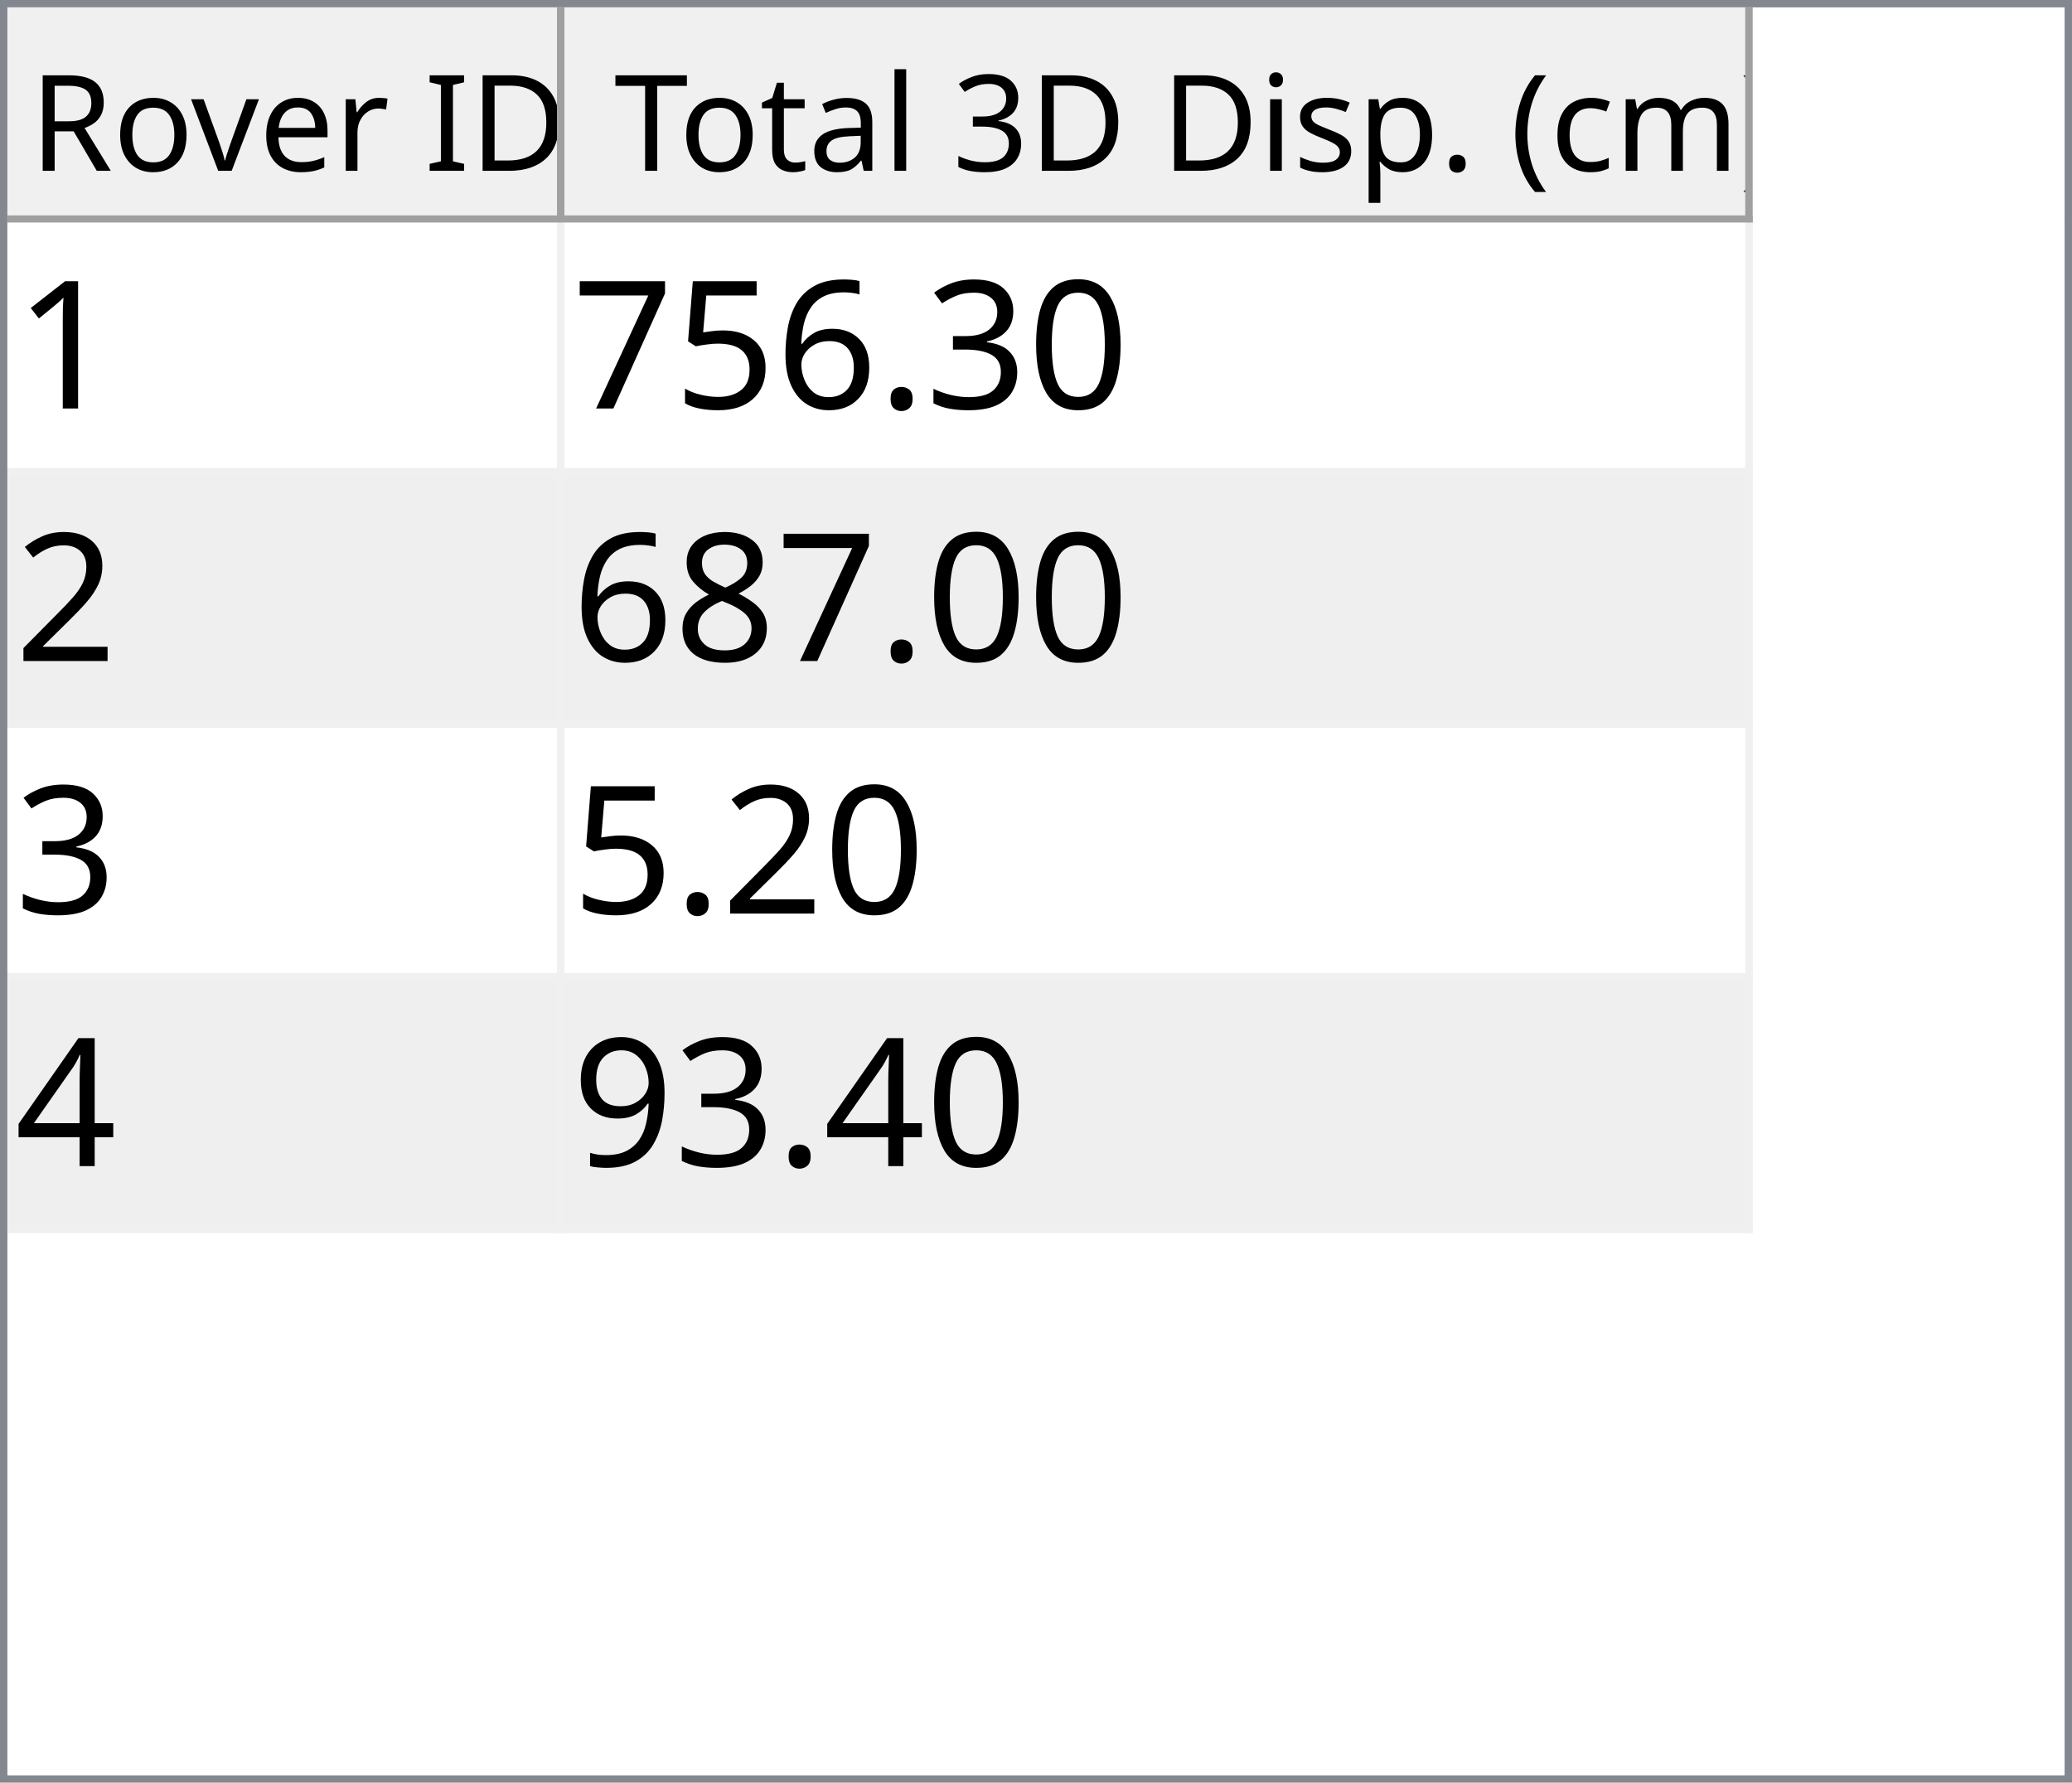
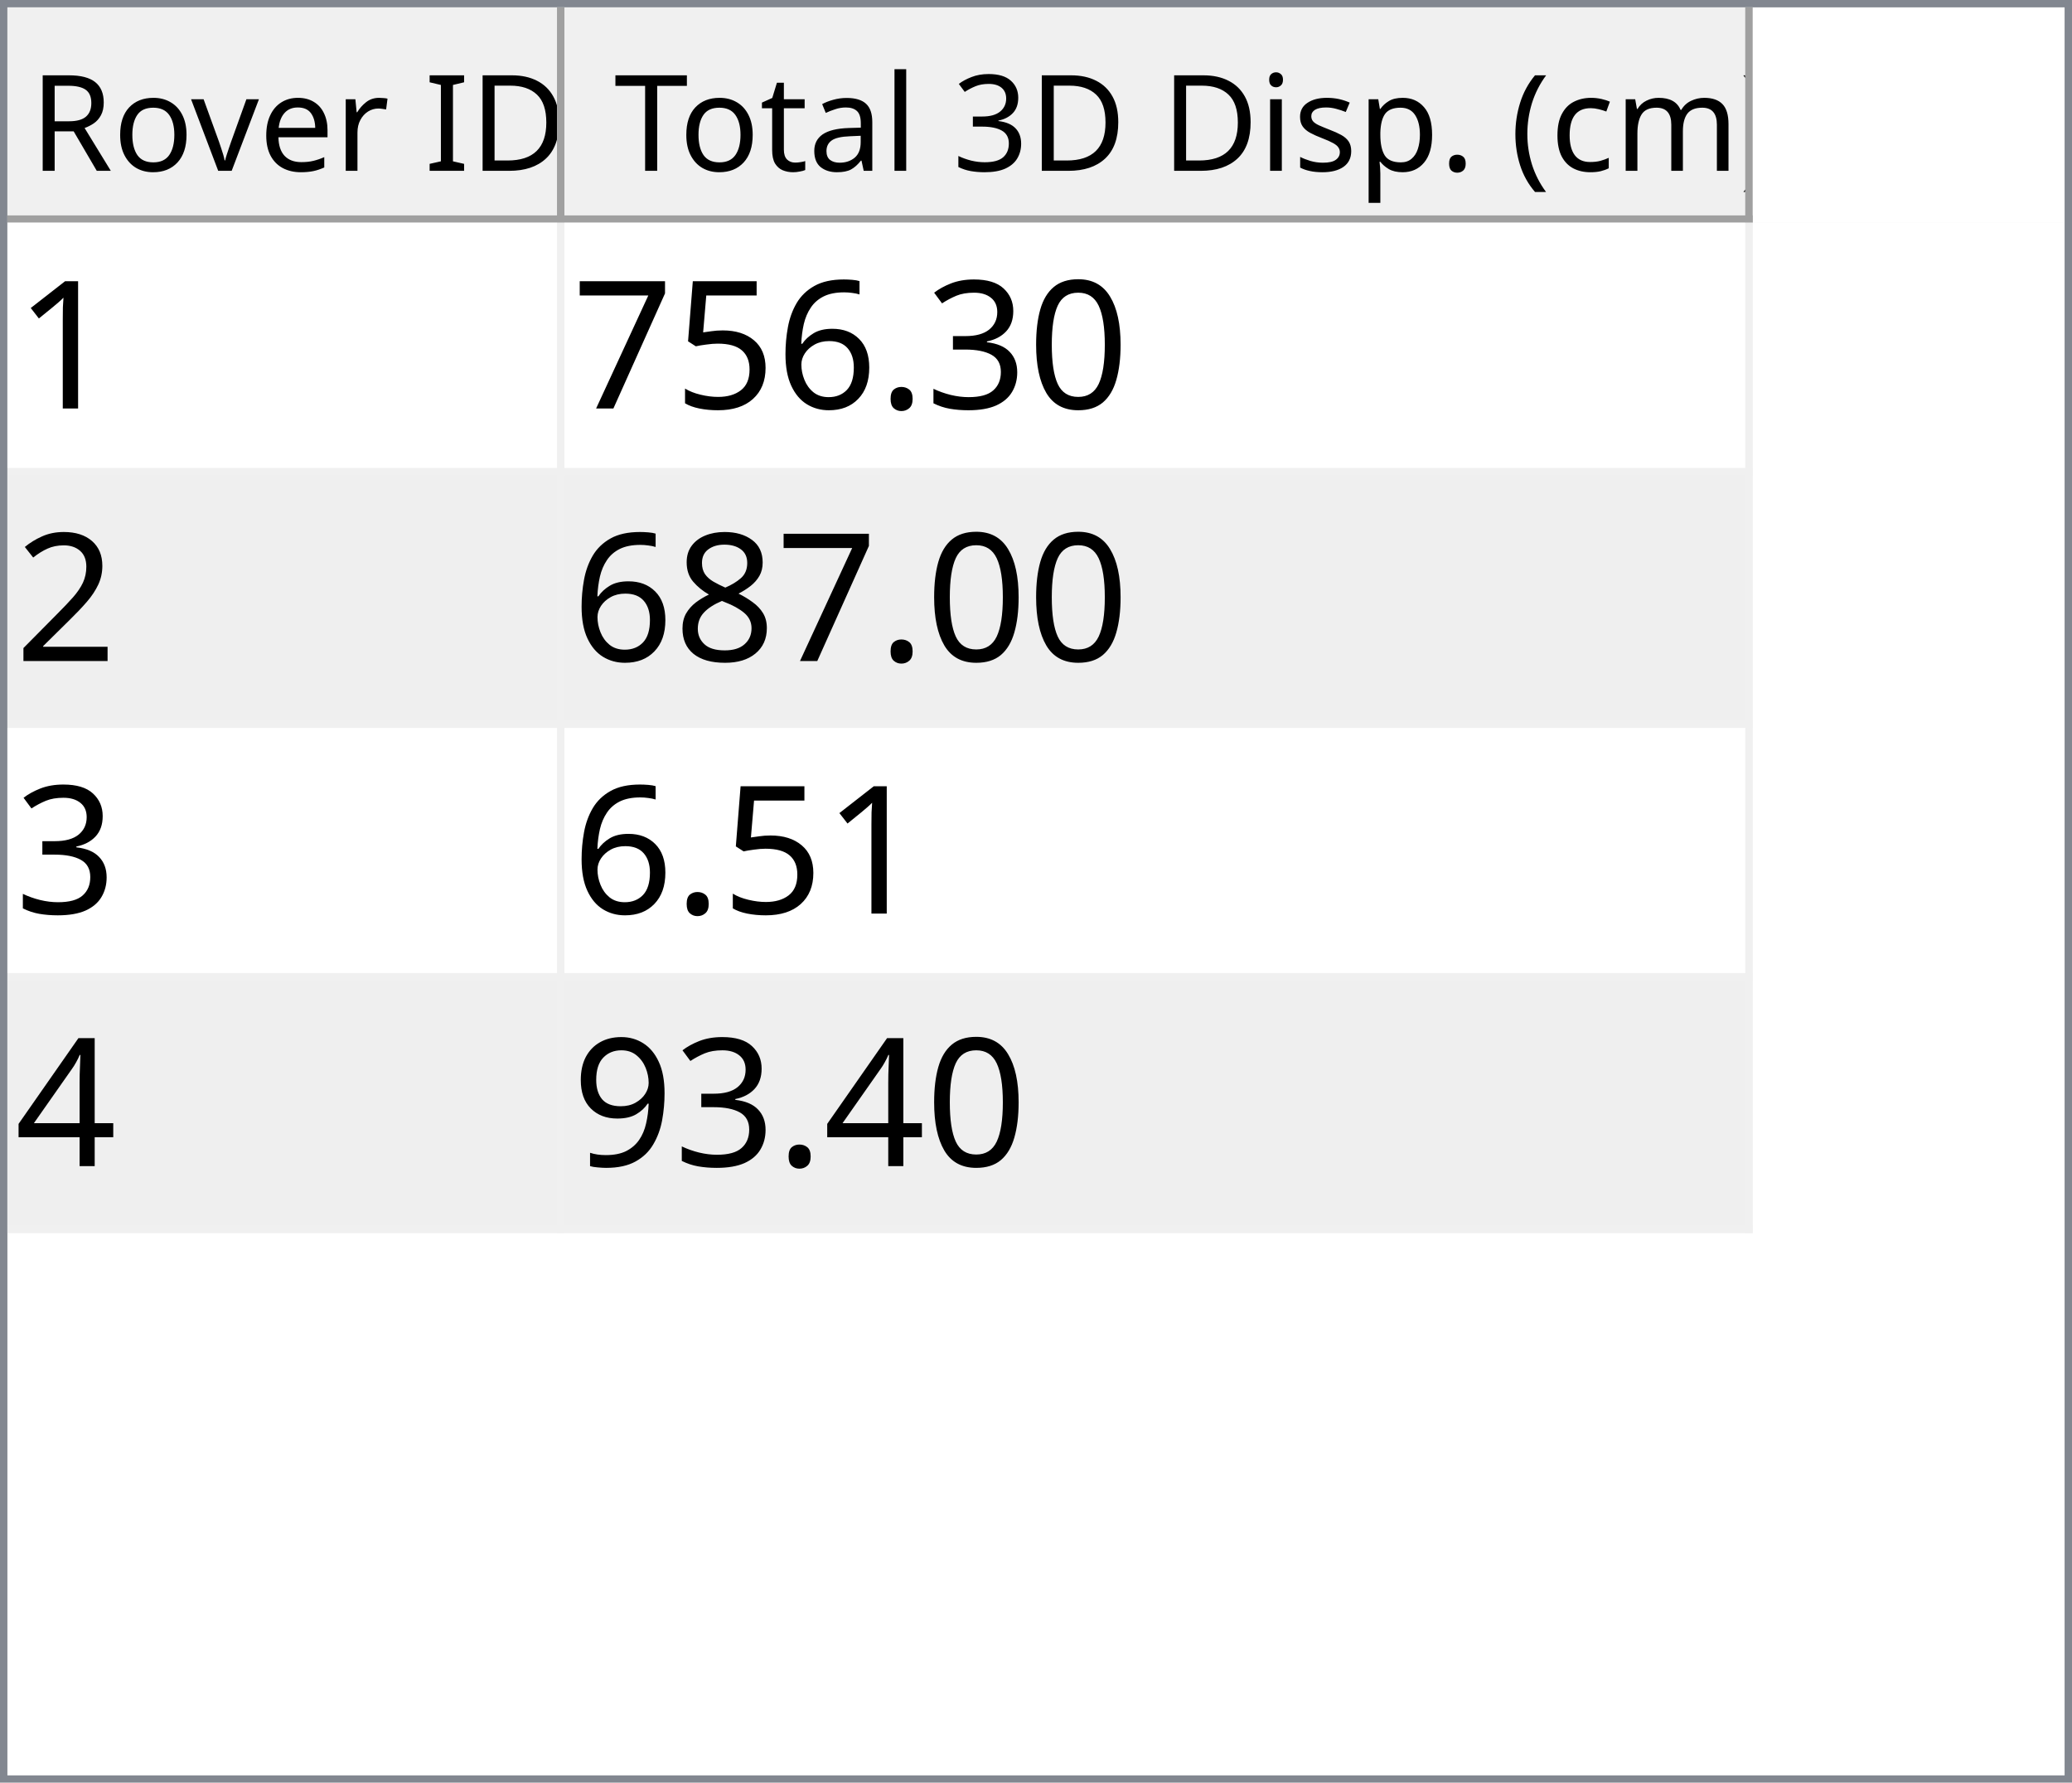
<svg xmlns="http://www.w3.org/2000/svg" style="fill-opacity:1; color-rendering:auto; color-interpolation:auto; text-rendering:auto; stroke:black; stroke-linecap:square; stroke-miterlimit:10; shape-rendering:auto; stroke-opacity:1; fill:black; stroke-dasharray:none; font-weight:normal; stroke-width:1; font-family:'Dialog'; font-style:normal; stroke-linejoin:miter; font-size:12px; stroke-dashoffset:0; image-rendering:auto;" width="279" height="240">
  <defs id="genericDefs" />
  <g>
    <defs id="defs1">
      <clipPath clipPathUnits="userSpaceOnUse" id="clipPath1">
        <path d="M0 0 L279 0 L279 240 L0 240 L0 0 Z" />
      </clipPath>
      <clipPath clipPathUnits="userSpaceOnUse" id="clipPath2">
        <path d="M0 0 L0 240 L279 240 L279 0 Z" />
      </clipPath>
      <clipPath clipPathUnits="userSpaceOnUse" id="clipPath3">
        <path d="M0 0 L0 29 L277 29 L277 0 Z" />
      </clipPath>
      <clipPath clipPathUnits="userSpaceOnUse" id="clipPath4">
        <path d="M0 0 L0 29 L75 29 L75 0 Z" />
      </clipPath>
      <clipPath clipPathUnits="userSpaceOnUse" id="clipPath5">
        <path d="M1 1 L1 28 L74 28 L74 1 Z" />
      </clipPath>
      <clipPath clipPathUnits="userSpaceOnUse" id="clipPath6">
        <path d="M0 0 L0 27 L73 27 L73 0 Z" />
      </clipPath>
      <clipPath clipPathUnits="userSpaceOnUse" id="clipPath7">
        <path d="M-0.5 -0.5 L-0.5 28.5 L74.5 28.5 L74.5 -0.5 Z" />
      </clipPath>
      <clipPath clipPathUnits="userSpaceOnUse" id="clipPath8">
        <path d="M0 0 L0 29 L160 29 L160 0 Z" />
      </clipPath>
      <clipPath clipPathUnits="userSpaceOnUse" id="clipPath9">
        <path d="M1 1 L1 28 L159 28 L159 1 Z" />
      </clipPath>
      <clipPath clipPathUnits="userSpaceOnUse" id="clipPath10">
        <path d="M0 0 L0 27 L158 27 L158 0 Z" />
      </clipPath>
      <clipPath clipPathUnits="userSpaceOnUse" id="clipPath11">
        <path d="M-0.5 -0.5 L-0.5 28.5 L159.5 28.5 L159.5 -0.5 Z" />
      </clipPath>
      <clipPath clipPathUnits="userSpaceOnUse" id="clipPath12">
        <path d="M0 0 L0 209 L277 209 L277 0 Z" />
      </clipPath>
      <clipPath clipPathUnits="userSpaceOnUse" id="clipPath13">
        <path d="M0 0 L0 136 L235 136 L235 0 Z" />
      </clipPath>
      <clipPath clipPathUnits="userSpaceOnUse" id="clipPath14">
        <path d="M-0.5 -0.5 L-0.5 135.5 L234.5 135.5 L234.5 -0.5 Z" />
      </clipPath>
      <clipPath clipPathUnits="userSpaceOnUse" id="clipPath15">
        <path d="M0 0 L0 33 L74 33 L74 0 Z" />
      </clipPath>
      <clipPath clipPathUnits="userSpaceOnUse" id="clipPath16">
        <path d="M0 0 L0 33 L159 33 L159 0 Z" />
      </clipPath>
      <font horiz-adv-x="64.551" id="font1">
        <font-face ascent="107.91" descent="25.098" units-per-em="100" style="font-style:normal; font-family:Segoe UI; font-weight:normal;" />
        <missing-glyph horiz-adv-x="64.551" d="M8.109 0 L8.109 68.266 L56.453 68.266 L56.453 0 L8.109 0 ZM15.328 7.234 L49.219 7.234 L49.219 61.031 L15.328 61.031 L15.328 7.234 Z" />
        <glyph unicode="D" horiz-adv-x="70.117" d="M9.188 0 L9.188 70.016 L28.516 70.016 Q65.531 70.016 65.531 35.891 Q65.531 19.672 55.25 9.836 Q44.969 0 27.734 0 L9.188 0 ZM17.391 62.594 L17.391 7.422 L27.828 7.422 Q41.609 7.422 49.273 14.797 Q56.938 22.172 56.938 35.688 Q56.938 62.594 28.328 62.594 L17.391 62.594 Z" />
        <glyph unicode="I" horiz-adv-x="26.611" d="M17.391 0 L9.188 0 L9.188 70.016 L17.391 70.016 L17.391 0 Z" />
        <glyph unicode=" " horiz-adv-x="27.393" d="" />
        <glyph unicode="r" horiz-adv-x="34.766" d="M34.188 41.891 Q32.078 43.5 28.125 43.5 Q23 43.5 19.555 38.672 Q16.109 33.844 16.109 25.484 L16.109 0 L8.109 0 L8.109 50 L16.109 50 L16.109 39.703 L16.312 39.703 Q18.016 44.969 21.531 47.922 Q25.047 50.875 29.391 50.875 Q32.516 50.875 34.188 50.203 L34.188 41.891 Z" />
        <glyph unicode="e" horiz-adv-x="52.295" d="M48.297 23 L12.984 23 Q13.188 14.656 17.484 10.109 Q21.781 5.562 29.297 5.562 Q37.75 5.562 44.828 11.141 L44.828 3.609 Q38.234 -1.172 27.391 -1.172 Q16.797 -1.172 10.742 5.641 Q4.688 12.453 4.688 24.812 Q4.688 36.469 11.305 43.82 Q17.922 51.172 27.734 51.172 Q37.547 51.172 42.922 44.828 Q48.297 38.484 48.297 27.203 L48.297 23 ZM40.094 29.781 Q40.047 36.719 36.75 40.578 Q33.453 44.438 27.594 44.438 Q21.922 44.438 17.969 40.383 Q14.016 36.328 13.094 29.781 L40.094 29.781 Z" />
        <glyph unicode="v" horiz-adv-x="47.9" d="M47.406 50 L27.484 0 L19.625 0 L0.688 50 L9.469 50 L22.172 13.672 Q23.578 9.672 23.922 6.688 L24.125 6.688 Q24.609 10.453 25.688 13.484 L38.969 50 L47.406 50 Z" />
        <glyph unicode="o" horiz-adv-x="58.594" d="M29 -1.172 Q17.922 -1.172 11.305 5.836 Q4.688 12.844 4.688 24.422 Q4.688 37.016 11.57 44.094 Q18.453 51.172 30.172 51.172 Q41.359 51.172 47.633 44.289 Q53.906 37.406 53.906 25.203 Q53.906 13.234 47.141 6.031 Q40.375 -1.172 29 -1.172 ZM29.594 44.438 Q21.875 44.438 17.383 39.188 Q12.891 33.938 12.891 24.703 Q12.891 15.828 17.43 10.695 Q21.969 5.562 29.594 5.562 Q37.359 5.562 41.531 10.594 Q45.703 15.625 45.703 24.906 Q45.703 34.281 41.531 39.359 Q37.359 44.438 29.594 44.438 Z" />
        <glyph unicode="R" horiz-adv-x="59.814" d="M59.375 0 L49.609 0 L37.891 19.625 Q36.281 22.359 34.766 24.289 Q33.25 26.219 31.664 27.438 Q30.078 28.656 28.25 29.219 Q26.422 29.781 24.125 29.781 L17.391 29.781 L17.391 0 L9.188 0 L9.188 70.016 L30.078 70.016 Q34.672 70.016 38.555 68.867 Q42.438 67.719 45.289 65.375 Q48.141 63.031 49.758 59.547 Q51.375 56.062 51.375 51.375 Q51.375 47.703 50.273 44.656 Q49.172 41.609 47.148 39.211 Q45.125 36.812 42.266 35.133 Q39.406 33.453 35.844 32.516 L35.844 32.328 Q37.594 31.547 38.891 30.547 Q40.188 29.547 41.359 28.18 Q42.531 26.812 43.68 25.078 Q44.828 23.344 46.234 21.047 L59.375 0 ZM17.391 62.594 L17.391 37.203 L28.516 37.203 Q31.594 37.203 34.203 38.133 Q36.812 39.062 38.719 40.797 Q40.625 42.531 41.703 45.047 Q42.781 47.562 42.781 50.688 Q42.781 56.297 39.141 59.445 Q35.5 62.594 28.609 62.594 L17.391 62.594 Z" />
        <glyph unicode=")" horiz-adv-x="30.176" d="M8.297 -15.922 L1.172 -15.922 Q16.406 2.344 16.406 26.812 Q16.406 51.469 1.078 70.016 L8.297 70.016 Q23.531 52.156 23.531 26.703 Q23.531 1.375 8.297 -15.922 Z" />
        <glyph unicode="m" horiz-adv-x="86.133" d="M79.109 0 L71.094 0 L71.094 28.719 Q71.094 37.016 68.531 40.727 Q65.969 44.438 59.906 44.438 Q54.781 44.438 51.195 39.75 Q47.609 35.062 47.609 28.516 L47.609 0 L39.594 0 L39.594 29.688 Q39.594 44.438 28.219 44.438 Q22.953 44.438 19.531 40.016 Q16.109 35.594 16.109 28.516 L16.109 0 L8.109 0 L8.109 50 L16.109 50 L16.109 42.094 L16.312 42.094 Q21.625 51.172 31.844 51.172 Q36.969 51.172 40.773 48.312 Q44.578 45.453 46 40.828 Q51.562 51.172 62.594 51.172 Q79.109 51.172 79.109 30.812 L79.109 0 Z" />
        <glyph unicode="c" horiz-adv-x="46.191" d="M42.188 2.297 Q36.422 -1.172 28.516 -1.172 Q17.828 -1.172 11.258 5.789 Q4.688 12.75 4.688 23.828 Q4.688 36.188 11.766 43.68 Q18.844 51.172 30.672 51.172 Q37.25 51.172 42.281 48.734 L42.281 40.531 Q36.719 44.438 30.375 44.438 Q22.703 44.438 17.797 38.945 Q12.891 33.453 12.891 24.516 Q12.891 15.719 17.508 10.641 Q22.125 5.562 29.891 5.562 Q36.422 5.562 42.188 9.906 L42.188 2.297 Z" />
        <glyph unicode="(" horiz-adv-x="30.176" d="M29.109 -15.922 L21.969 -15.922 Q6.844 1.375 6.844 26.703 Q6.844 52.156 21.969 70.016 L29.203 70.016 Q13.875 51.469 13.875 26.812 Q13.875 2.344 29.109 -15.922 Z" />
        <glyph unicode="." horiz-adv-x="21.68" d="M10.891 -1.078 Q8.641 -1.078 7.055 0.539 Q5.469 2.156 5.469 4.391 Q5.469 6.641 7.055 8.273 Q8.641 9.906 10.891 9.906 Q13.188 9.906 14.797 8.273 Q16.406 6.641 16.406 4.391 Q16.406 2.156 14.797 0.539 Q13.188 -1.078 10.891 -1.078 Z" />
        <glyph unicode="p" horiz-adv-x="58.789" d="M16.312 7.234 L16.109 7.234 L16.109 -23 L8.109 -23 L8.109 50 L16.109 50 L16.109 41.219 L16.312 41.219 Q22.219 51.172 33.594 51.172 Q43.266 51.172 48.688 44.461 Q54.109 37.75 54.109 26.469 Q54.109 13.922 48 6.375 Q41.891 -1.172 31.297 -1.172 Q21.578 -1.172 16.312 7.234 ZM16.109 27.391 L16.109 20.406 Q16.109 14.203 20.141 9.883 Q24.172 5.562 30.375 5.562 Q37.641 5.562 41.773 11.133 Q45.906 16.703 45.906 26.609 Q45.906 34.969 42.047 39.703 Q38.188 44.438 31.594 44.438 Q24.609 44.438 20.359 39.578 Q16.109 34.719 16.109 27.391 Z" />
        <glyph unicode="s" horiz-adv-x="42.432" d="M5.078 1.812 L5.078 10.406 Q11.625 5.562 19.484 5.562 Q30.031 5.562 30.031 12.594 Q30.031 14.594 29.125 15.992 Q28.219 17.391 26.68 18.461 Q25.141 19.531 23.07 20.383 Q21 21.234 18.609 22.172 Q15.281 23.484 12.766 24.828 Q10.25 26.172 8.57 27.859 Q6.891 29.547 6.031 31.695 Q5.172 33.844 5.172 36.719 Q5.172 40.234 6.789 42.945 Q8.406 45.656 11.086 47.484 Q13.766 49.312 17.211 50.242 Q20.656 51.172 24.312 51.172 Q30.812 51.172 35.938 48.922 L35.938 40.828 Q30.422 44.438 23.25 44.438 Q21 44.438 19.195 43.922 Q17.391 43.406 16.094 42.477 Q14.797 41.547 14.086 40.258 Q13.375 38.969 13.375 37.406 Q13.375 35.453 14.086 34.133 Q14.797 32.812 16.164 31.789 Q17.531 30.766 19.484 29.938 Q21.438 29.109 23.922 28.125 Q27.25 26.859 29.883 25.516 Q32.516 24.172 34.375 22.484 Q36.234 20.797 37.234 18.602 Q38.234 16.406 38.234 13.375 Q38.234 9.672 36.602 6.938 Q34.969 4.203 32.234 2.398 Q29.5 0.594 25.93 -0.289 Q22.359 -1.172 18.453 -1.172 Q10.75 -1.172 5.078 1.812 Z" />
        <glyph unicode="i" horiz-adv-x="24.219" d="M12.203 62.703 Q10.062 62.703 8.547 64.164 Q7.031 65.625 7.031 67.875 Q7.031 70.125 8.547 71.609 Q10.062 73.094 12.203 73.094 Q14.406 73.094 15.945 71.609 Q17.484 70.125 17.484 67.875 Q17.484 65.719 15.945 64.211 Q14.406 62.703 12.203 62.703 ZM16.109 0 L8.109 0 L8.109 50 L16.109 50 L16.109 0 Z" />
        <glyph unicode="3" horiz-adv-x="53.906" d="M46.531 19.828 Q46.531 15.094 44.75 11.211 Q42.969 7.328 39.719 4.57 Q36.469 1.812 31.93 0.297 Q27.391 -1.219 21.922 -1.219 Q11.922 -1.219 6 2.594 L6 11.188 Q13.094 5.609 22.219 5.609 Q25.875 5.609 28.828 6.539 Q31.781 7.469 33.906 9.227 Q36.031 10.984 37.18 13.477 Q38.328 15.969 38.328 19.094 Q38.328 32.812 18.797 32.812 L12.984 32.812 L12.984 39.594 L18.5 39.594 Q35.797 39.594 35.797 52.484 Q35.797 64.406 22.609 64.406 Q15.188 64.406 8.688 59.422 L8.688 67.188 Q15.375 71.188 24.609 71.188 Q29 71.188 32.57 69.969 Q36.141 68.75 38.68 66.555 Q41.219 64.359 42.609 61.281 Q44 58.203 44 54.5 Q44 40.672 30.031 36.719 L30.031 36.531 Q33.594 36.141 36.625 34.797 Q39.656 33.453 41.852 31.305 Q44.047 29.156 45.289 26.25 Q46.531 23.344 46.531 19.828 Z" />
        <glyph unicode="l" horiz-adv-x="24.219" d="M16.109 0 L8.109 0 L8.109 74.031 L16.109 74.031 L16.109 0 Z" />
        <glyph unicode="a" horiz-adv-x="50.879" d="M43.891 0 L35.891 0 L35.891 7.812 L35.688 7.812 Q30.469 -1.172 20.312 -1.172 Q12.844 -1.172 8.617 2.781 Q4.391 6.734 4.391 13.281 Q4.391 27.297 20.906 29.594 L35.891 31.688 Q35.891 44.438 25.594 44.438 Q16.547 44.438 9.281 38.281 L9.281 46.484 Q16.656 51.172 26.266 51.172 Q43.891 51.172 43.891 32.516 L43.891 0 ZM35.891 25.297 L23.828 23.641 Q18.266 22.859 15.43 20.875 Q12.594 18.891 12.594 13.875 Q12.594 10.203 15.211 7.883 Q17.828 5.562 22.172 5.562 Q28.125 5.562 32.008 9.742 Q35.891 13.922 35.891 20.312 L35.891 25.297 Z" />
        <glyph unicode="t" horiz-adv-x="33.887" d="M31.297 0.484 Q28.469 -1.078 23.828 -1.078 Q10.688 -1.078 10.688 13.578 L10.688 43.172 L2.094 43.172 L2.094 50 L10.688 50 L10.688 62.203 L18.703 64.797 L18.703 50 L31.297 50 L31.297 43.172 L18.703 43.172 L18.703 14.984 Q18.703 9.969 20.414 7.82 Q22.125 5.672 26.078 5.672 Q29.109 5.672 31.297 7.328 L31.297 0.484 Z" />
        <glyph unicode="T" horiz-adv-x="52.393" d="M50.594 62.594 L30.375 62.594 L30.375 0 L22.172 0 L22.172 62.594 L2 62.594 L2 70.016 L50.594 70.016 L50.594 62.594 Z" />
      </font>
      <font horiz-adv-x="75.0" id="font2">
        <font-face ascent="100.537" descent="21.973" units-per-em="100" style="font-style:normal; font-family:sans-serif; font-weight:normal;" />
        <missing-glyph horiz-adv-x="75.0" d="M12.5 0 L12.5 62.5 L62.5 62.5 L62.5 0 L12.5 0 ZM14.062 1.562 L60.938 1.562 L60.938 60.938 L14.062 60.938 L14.062 1.562 Z" />
        <glyph unicode="1" horiz-adv-x="55.615" d="M37.25 0 L28.469 0 L28.469 56 Q25.297 52.984 20.141 49.953 Q14.984 46.922 10.891 45.406 L10.891 53.906 Q18.266 57.375 23.781 62.305 Q29.297 67.234 31.594 71.875 L37.25 71.875 L37.25 0 Z" />
        <glyph unicode="0" horiz-adv-x="55.615" d="M4.156 35.297 Q4.156 48 6.766 55.742 Q9.375 63.484 14.523 67.68 Q19.672 71.875 27.484 71.875 Q33.25 71.875 37.594 69.555 Q41.938 67.234 44.773 62.867 Q47.609 58.5 49.219 52.227 Q50.828 45.953 50.828 35.297 Q50.828 22.703 48.242 14.969 Q45.656 7.234 40.508 3.008 Q35.359 -1.219 27.484 -1.219 Q17.141 -1.219 11.234 6.203 Q4.156 15.141 4.156 35.297 ZM13.188 35.297 Q13.188 17.672 17.312 11.836 Q21.438 6 27.484 6 Q33.547 6 37.672 11.859 Q41.797 17.719 41.797 35.297 Q41.797 52.984 37.672 58.789 Q33.547 64.594 27.391 64.594 Q21.344 64.594 17.719 59.469 Q13.188 52.938 13.188 35.297 Z" />
        <glyph unicode="3" horiz-adv-x="55.615" d="M4.203 18.891 L12.984 20.062 Q14.5 12.594 18.141 9.297 Q21.781 6 27 6 Q33.203 6 37.477 10.297 Q41.75 14.594 41.75 20.953 Q41.75 27 37.797 30.93 Q33.844 34.859 27.734 34.859 Q25.25 34.859 21.531 33.891 L22.516 41.609 Q23.391 41.5 23.922 41.5 Q29.547 41.5 34.039 44.43 Q38.531 47.359 38.531 53.469 Q38.531 58.297 35.258 61.477 Q31.984 64.656 26.812 64.656 Q21.688 64.656 18.266 61.43 Q14.844 58.203 13.875 51.766 L5.078 53.328 Q6.688 62.156 12.398 67.016 Q18.109 71.875 26.609 71.875 Q32.469 71.875 37.398 69.359 Q42.328 66.844 44.945 62.5 Q47.562 58.156 47.562 53.266 Q47.562 48.641 45.07 44.828 Q42.578 41.016 37.703 38.766 Q44.047 37.312 47.562 32.695 Q51.078 28.078 51.078 21.141 Q51.078 11.766 44.242 5.25 Q37.406 -1.266 26.953 -1.266 Q17.531 -1.266 11.305 4.352 Q5.078 9.969 4.203 18.891 Z" />
        <glyph unicode="." horiz-adv-x="27.783" d="M9.078 0 L9.078 10.016 L19.094 10.016 L19.094 0 L9.078 0 Z" />
        <glyph unicode="6" horiz-adv-x="55.615" d="M49.75 54.047 L41.016 53.375 Q39.844 58.547 37.703 60.891 Q34.125 64.656 28.906 64.656 Q24.703 64.656 21.531 62.312 Q17.391 59.281 14.992 53.469 Q12.594 47.656 12.5 36.922 Q15.672 41.75 20.266 44.094 Q24.859 46.438 29.891 46.438 Q38.672 46.438 44.852 39.969 Q51.031 33.5 51.031 23.25 Q51.031 16.5 48.125 10.719 Q45.219 4.938 40.141 1.859 Q35.062 -1.219 28.609 -1.219 Q17.625 -1.219 10.695 6.859 Q3.766 14.938 3.766 33.5 Q3.766 54.25 11.422 63.672 Q18.109 71.875 29.438 71.875 Q37.891 71.875 43.289 67.141 Q48.688 62.406 49.75 54.047 ZM13.875 23.188 Q13.875 18.656 15.797 14.508 Q17.719 10.359 21.188 8.18 Q24.656 6 28.469 6 Q34.031 6 38.039 10.492 Q42.047 14.984 42.047 22.703 Q42.047 30.125 38.086 34.398 Q34.125 38.672 28.125 38.672 Q22.172 38.672 18.023 34.398 Q13.875 30.125 13.875 23.188 Z" />
        <glyph unicode="5" horiz-adv-x="55.615" d="M4.156 18.75 L13.375 19.531 Q14.406 12.797 18.141 9.398 Q21.875 6 27.156 6 Q33.5 6 37.891 10.789 Q42.281 15.578 42.281 23.484 Q42.281 31 38.062 35.352 Q33.844 39.703 27 39.703 Q22.75 39.703 19.336 37.773 Q15.922 35.844 13.969 32.766 L5.719 33.844 L12.641 70.609 L48.25 70.609 L48.25 62.203 L19.672 62.203 L15.828 42.969 Q22.266 47.469 29.344 47.469 Q38.719 47.469 45.164 40.969 Q51.609 34.469 51.609 24.266 Q51.609 14.547 45.953 7.469 Q39.062 -1.219 27.156 -1.219 Q17.391 -1.219 11.211 4.25 Q5.031 9.719 4.156 18.75 Z" />
        <glyph unicode="7" horiz-adv-x="55.615" d="M4.734 62.203 L4.734 70.656 L51.078 70.656 L51.078 63.812 Q44.234 56.547 37.523 44.484 Q30.812 32.422 27.156 19.672 Q24.516 10.688 23.781 0 L14.75 0 Q14.891 8.453 18.062 20.414 Q21.234 32.375 27.172 43.484 Q33.109 54.594 39.797 62.203 L4.734 62.203 Z" />
        <glyph unicode="2" horiz-adv-x="55.615" d="M50.344 8.453 L50.344 0 L3.031 0 Q2.938 3.172 4.047 6.109 Q5.859 10.938 9.836 15.625 Q13.812 20.312 21.344 26.469 Q33.016 36.031 37.117 41.625 Q41.219 47.219 41.219 52.203 Q41.219 57.422 37.477 61.008 Q33.734 64.594 27.734 64.594 Q21.391 64.594 17.578 60.789 Q13.766 56.984 13.719 50.25 L4.688 51.172 Q5.609 61.281 11.664 66.578 Q17.719 71.875 27.938 71.875 Q38.234 71.875 44.242 66.164 Q50.25 60.453 50.25 52 Q50.25 47.703 48.492 43.555 Q46.734 39.406 42.656 34.812 Q38.578 30.219 29.109 22.219 Q21.188 15.578 18.945 13.211 Q16.703 10.844 15.234 8.453 L50.344 8.453 Z" />
        <glyph unicode="8" horiz-adv-x="55.615" d="M17.672 38.812 Q12.203 40.828 9.57 44.539 Q6.938 48.25 6.938 53.422 Q6.938 61.234 12.555 66.555 Q18.172 71.875 27.484 71.875 Q36.859 71.875 42.578 66.43 Q48.297 60.984 48.297 53.172 Q48.297 48.188 45.68 44.508 Q43.062 40.828 37.75 38.812 Q44.344 36.672 47.781 31.883 Q51.219 27.094 51.219 20.453 Q51.219 11.281 44.727 5.031 Q38.234 -1.219 27.641 -1.219 Q17.047 -1.219 10.547 5.055 Q4.047 11.328 4.047 20.703 Q4.047 27.688 7.594 32.398 Q11.141 37.109 17.672 38.812 ZM15.922 53.719 Q15.922 48.641 19.195 45.414 Q22.469 42.188 27.688 42.188 Q32.766 42.188 36.016 45.383 Q39.266 48.578 39.266 53.219 Q39.266 58.062 35.914 61.359 Q32.562 64.656 27.594 64.656 Q22.562 64.656 19.242 61.43 Q15.922 58.203 15.922 53.719 ZM13.094 20.656 Q13.094 16.891 14.875 13.375 Q16.656 9.859 20.172 7.93 Q23.688 6 27.734 6 Q34.031 6 38.133 10.055 Q42.234 14.109 42.234 20.359 Q42.234 26.703 38.016 30.859 Q33.797 35.016 27.438 35.016 Q21.234 35.016 17.164 30.914 Q13.094 26.812 13.094 20.656 Z" />
        <glyph unicode="4" horiz-adv-x="55.615" d="M32.328 0 L32.328 17.141 L1.266 17.141 L1.266 25.203 L33.938 71.578 L41.109 71.578 L41.109 25.203 L50.781 25.203 L50.781 17.141 L41.109 17.141 L41.109 0 L32.328 0 ZM32.328 25.203 L32.328 57.469 L9.906 25.203 L32.328 25.203 Z" />
        <glyph unicode="9" horiz-adv-x="55.615" d="M5.469 16.547 L13.922 17.328 Q14.984 11.375 18.016 8.688 Q21.047 6 25.781 6 Q29.828 6 32.883 7.859 Q35.938 9.719 37.891 12.82 Q39.844 15.922 41.164 21.195 Q42.484 26.469 42.484 31.938 Q42.484 32.516 42.438 33.688 Q39.797 29.5 35.234 26.883 Q30.672 24.266 25.344 24.266 Q16.453 24.266 10.305 30.711 Q4.156 37.156 4.156 47.703 Q4.156 58.594 10.578 65.234 Q17 71.875 26.656 71.875 Q33.641 71.875 39.43 68.117 Q45.219 64.359 48.219 57.398 Q51.219 50.438 51.219 37.25 Q51.219 23.531 48.242 15.406 Q45.266 7.281 39.383 3.031 Q33.5 -1.219 25.594 -1.219 Q17.188 -1.219 11.867 3.445 Q6.547 8.109 5.469 16.547 ZM41.453 48.141 Q41.453 55.719 37.43 60.156 Q33.406 64.594 27.734 64.594 Q21.875 64.594 17.531 59.812 Q13.188 55.031 13.188 47.406 Q13.188 40.578 17.312 36.305 Q21.438 32.031 27.484 32.031 Q33.594 32.031 37.523 36.305 Q41.453 40.578 41.453 48.141 Z" />
      </font>
    </defs>
    <g style="fill:white; stroke:white;">
      <rect x="0" y="0" width="279" style="clip-path:url(#clipPath1); stroke:none;" height="240" />
    </g>
    <g style="fill:white; text-rendering:optimizeSpeed; color-rendering:optimizeSpeed; image-rendering:optimizeSpeed; shape-rendering:crispEdges; stroke:white; color-interpolation:sRGB;">
      <rect x="0" width="279" height="240" y="0" style="stroke:none;" />
      <path style="stroke:none;" d="M0 240 L279 240 L279 0 L0 0 Z" />
    </g>
    <g style="fill:rgb(240,240,240); font-size:18px; font-family:'Segoe UI'; stroke:rgb(240,240,240);">
      <rect x="0" y="0" width="279" style="clip-path:url(#clipPath2); stroke:none;" height="240" />
    </g>
    <g style="fill:rgb(130,135,144); font-size:18px; font-family:'Segoe UI'; stroke:rgb(130,135,144);">
      <path d="M0 0 L279 0 L279 240 L0 240 L0 0 ZM1 1 L278 1 L278 239 L1 239 L1 1 Z" style="fill-rule:evenodd; clip-path:url(#clipPath2); stroke:none;" />
    </g>
    <g style="fill:white; font-size:18px; font-family:'Segoe UI'; stroke:white;" transform="translate(1,1)">
      <rect x="0" y="0" width="277" style="clip-path:url(#clipPath3); stroke:none;" height="29" />
    </g>
    <g style="fill:rgb(240,240,240); font-size:18px; font-family:'Segoe UI'; stroke:rgb(240,240,240);" transform="translate(1,1)">
      <rect x="0" y="0" width="75" style="clip-path:url(#clipPath4); stroke:none;" height="29" />
    </g>
    <g style="font-family:'Segoe UI'; font-size:18px;" transform="translate(2,2)">
      <text x="2" xml:space="preserve" y="21" style="clip-path:url(#clipPath6); stroke:none;">Rover ID</text>
    </g>
    <g transform="translate(1.5,1.5)" style="fill:rgb(160,160,160); font-size:18px; font-family:'Segoe UI'; stroke:rgb(160,160,160); stroke-linejoin:bevel;">
      <line x1="74" x2="74" y1="0" style="fill:none; clip-path:url(#clipPath7);" y2="28" />
    </g>
    <g transform="matrix(1,0,0,1,1,1) translate(0.5,0.5)" style="fill:rgb(160,160,160); font-size:18px; font-family:'Segoe UI'; stroke:rgb(160,160,160); stroke-linejoin:bevel;">
      <line x1="0" x2="74" y1="28" style="fill:none; clip-path:url(#clipPath7);" y2="28" />
    </g>
    <g style="fill:rgb(240,240,240); font-size:18px; font-family:'Segoe UI'; stroke:rgb(240,240,240);" transform="translate(76,1)">
      <rect x="0" y="0" width="160" style="clip-path:url(#clipPath8); stroke:none;" height="29" />
    </g>
    <g style="font-family:'Segoe UI'; font-size:18px;" transform="translate(77,2)">
      <text x="1" xml:space="preserve" y="21" style="clip-path:url(#clipPath10); stroke:none;"> Total 3D Disp. (cm)</text>
    </g>
    <g transform="translate(76.5,1.5)" style="fill:rgb(160,160,160); font-size:18px; font-family:'Segoe UI'; stroke:rgb(160,160,160); stroke-linejoin:bevel;">
      <line x1="159" x2="159" y1="0" style="fill:none; clip-path:url(#clipPath11);" y2="28" />
    </g>
    <g transform="matrix(1,0,0,1,76,1) translate(0.5,0.5)" style="fill:rgb(160,160,160); font-size:18px; font-family:'Segoe UI'; stroke:rgb(160,160,160); stroke-linejoin:bevel;">
      <line x1="0" x2="159" y1="28" style="fill:none; clip-path:url(#clipPath11);" y2="28" />
    </g>
    <g style="fill:white; font-size:18px; font-family:'Segoe UI'; stroke:white;" transform="translate(1,30)">
      <rect x="0" y="0" width="277" style="clip-path:url(#clipPath12); stroke:none;" height="209" />
    </g>
    <g style="fill:rgb(240,240,240); font-size:24px; font-family:sans-serif; stroke:rgb(240,240,240);" transform="translate(1,30)">
      <rect x="0" y="0" width="235" style="clip-path:url(#clipPath13); stroke:none;" height="136" />
      <line transform="translate(0.5,0.5)" x1="0" x2="234" y1="33" style="clip-path:url(#clipPath14); fill:none; stroke-linejoin:bevel;" y2="33" />
    </g>
    <g transform="matrix(1,0,0,1,1,30) translate(0.5,0.5)" style="fill:rgb(240,240,240); font-size:24px; font-family:sans-serif; stroke:rgb(240,240,240); stroke-linejoin:bevel;">
      <line x1="0" x2="234" y1="67" style="fill:none; clip-path:url(#clipPath14);" y2="67" />
    </g>
    <g transform="matrix(1,0,0,1,1,30) translate(0.5,0.5)" style="fill:rgb(240,240,240); font-size:24px; font-family:sans-serif; stroke:rgb(240,240,240); stroke-linejoin:bevel;">
      <line x1="0" x2="234" y1="101" style="fill:none; clip-path:url(#clipPath14);" y2="101" />
    </g>
    <g transform="matrix(1,0,0,1,1,30) translate(0.5,0.5)" style="fill:rgb(240,240,240); font-size:24px; font-family:sans-serif; stroke:rgb(240,240,240); stroke-linejoin:bevel;">
      <line x1="0" x2="234" y1="135" style="fill:none; clip-path:url(#clipPath14);" y2="135" />
    </g>
    <g transform="matrix(1,0,0,1,1,30) translate(0.5,0.5)" style="fill:rgb(240,240,240); font-size:24px; font-family:sans-serif; stroke:rgb(240,240,240); stroke-linejoin:bevel;">
      <line x1="74" x2="74" y1="0" style="fill:none; clip-path:url(#clipPath14);" y2="135" />
    </g>
    <g transform="matrix(1,0,0,1,1,30) translate(0.5,0.5)" style="fill:rgb(240,240,240); font-size:24px; font-family:sans-serif; stroke:rgb(240,240,240); stroke-linejoin:bevel;">
      <line x1="234" x2="234" y1="0" style="fill:none; clip-path:url(#clipPath14);" y2="135" />
    </g>
    <g style="fill:white; font-size:24px; font-family:sans-serif; stroke:white;" transform="matrix(1,0,0,1,1,30)">
      <rect x="0" y="0" width="74" style="clip-path:url(#clipPath15); stroke:none;" height="33" />
      <text x="1" y="25" style="fill:black; clip-path:url(#clipPath15); stroke:none;" xml:space="preserve">1</text>
    </g>
    <g style="fill:white; font-size:24px; font-family:sans-serif; stroke:white;" transform="matrix(1,0,0,1,1,30) translate(75,0)">
      <rect x="0" y="0" width="159" style="clip-path:url(#clipPath16); stroke:none;" height="33" />
      <text x="1" y="25" style="fill:black; clip-path:url(#clipPath16); stroke:none;" xml:space="preserve">756.30</text>
    </g>
    <g style="fill:rgb(239,239,239); font-size:24px; font-family:sans-serif; stroke:rgb(239,239,239);" transform="matrix(1,0,0,1,1,30) translate(0,34)">
      <rect x="0" y="0" width="74" style="clip-path:url(#clipPath15); stroke:none;" height="33" />
      <text x="1" y="25" style="fill:black; clip-path:url(#clipPath15); stroke:none;" xml:space="preserve">2</text>
    </g>
    <g style="fill:rgb(239,239,239); font-size:24px; font-family:sans-serif; stroke:rgb(239,239,239);" transform="matrix(1,0,0,1,1,30) translate(75,34)">
      <rect x="0" y="0" width="159" style="clip-path:url(#clipPath16); stroke:none;" height="33" />
      <text x="1" y="25" style="fill:black; clip-path:url(#clipPath16); stroke:none;" xml:space="preserve">687.00</text>
    </g>
    <g style="fill:white; font-size:24px; font-family:sans-serif; stroke:white;" transform="matrix(1,0,0,1,1,30) translate(0,68)">
      <rect x="0" y="0" width="74" style="clip-path:url(#clipPath15); stroke:none;" height="33" />
      <text x="1" y="25" style="fill:black; clip-path:url(#clipPath15); stroke:none;" xml:space="preserve">3</text>
    </g>
    <g style="fill:white; font-size:24px; font-family:sans-serif; stroke:white;" transform="matrix(1,0,0,1,1,30) translate(75,68)">
      <rect x="0" y="0" width="159" style="clip-path:url(#clipPath16); stroke:none;" height="33" />
-       <text x="1" y="25" style="fill:black; clip-path:url(#clipPath16); stroke:none;" xml:space="preserve">5.20</text>
+       <text x="1" y="25" style="fill:black; clip-path:url(#clipPath16); stroke:none;" xml:space="preserve">6.51</text>
    </g>
    <g style="fill:rgb(239,239,239); font-size:24px; font-family:sans-serif; stroke:rgb(239,239,239);" transform="matrix(1,0,0,1,1,30) translate(0,102)">
      <rect x="0" y="0" width="74" style="clip-path:url(#clipPath15); stroke:none;" height="33" />
      <text x="1" y="25" style="fill:black; clip-path:url(#clipPath15); stroke:none;" xml:space="preserve">4</text>
    </g>
    <g style="fill:rgb(239,239,239); font-size:24px; font-family:sans-serif; stroke:rgb(239,239,239);" transform="matrix(1,0,0,1,1,30) translate(75,102)">
      <rect x="0" y="0" width="159" style="clip-path:url(#clipPath16); stroke:none;" height="33" />
      <text x="1" y="25" style="fill:black; clip-path:url(#clipPath16); stroke:none;" xml:space="preserve">93.40</text>
    </g>
  </g>
</svg>
